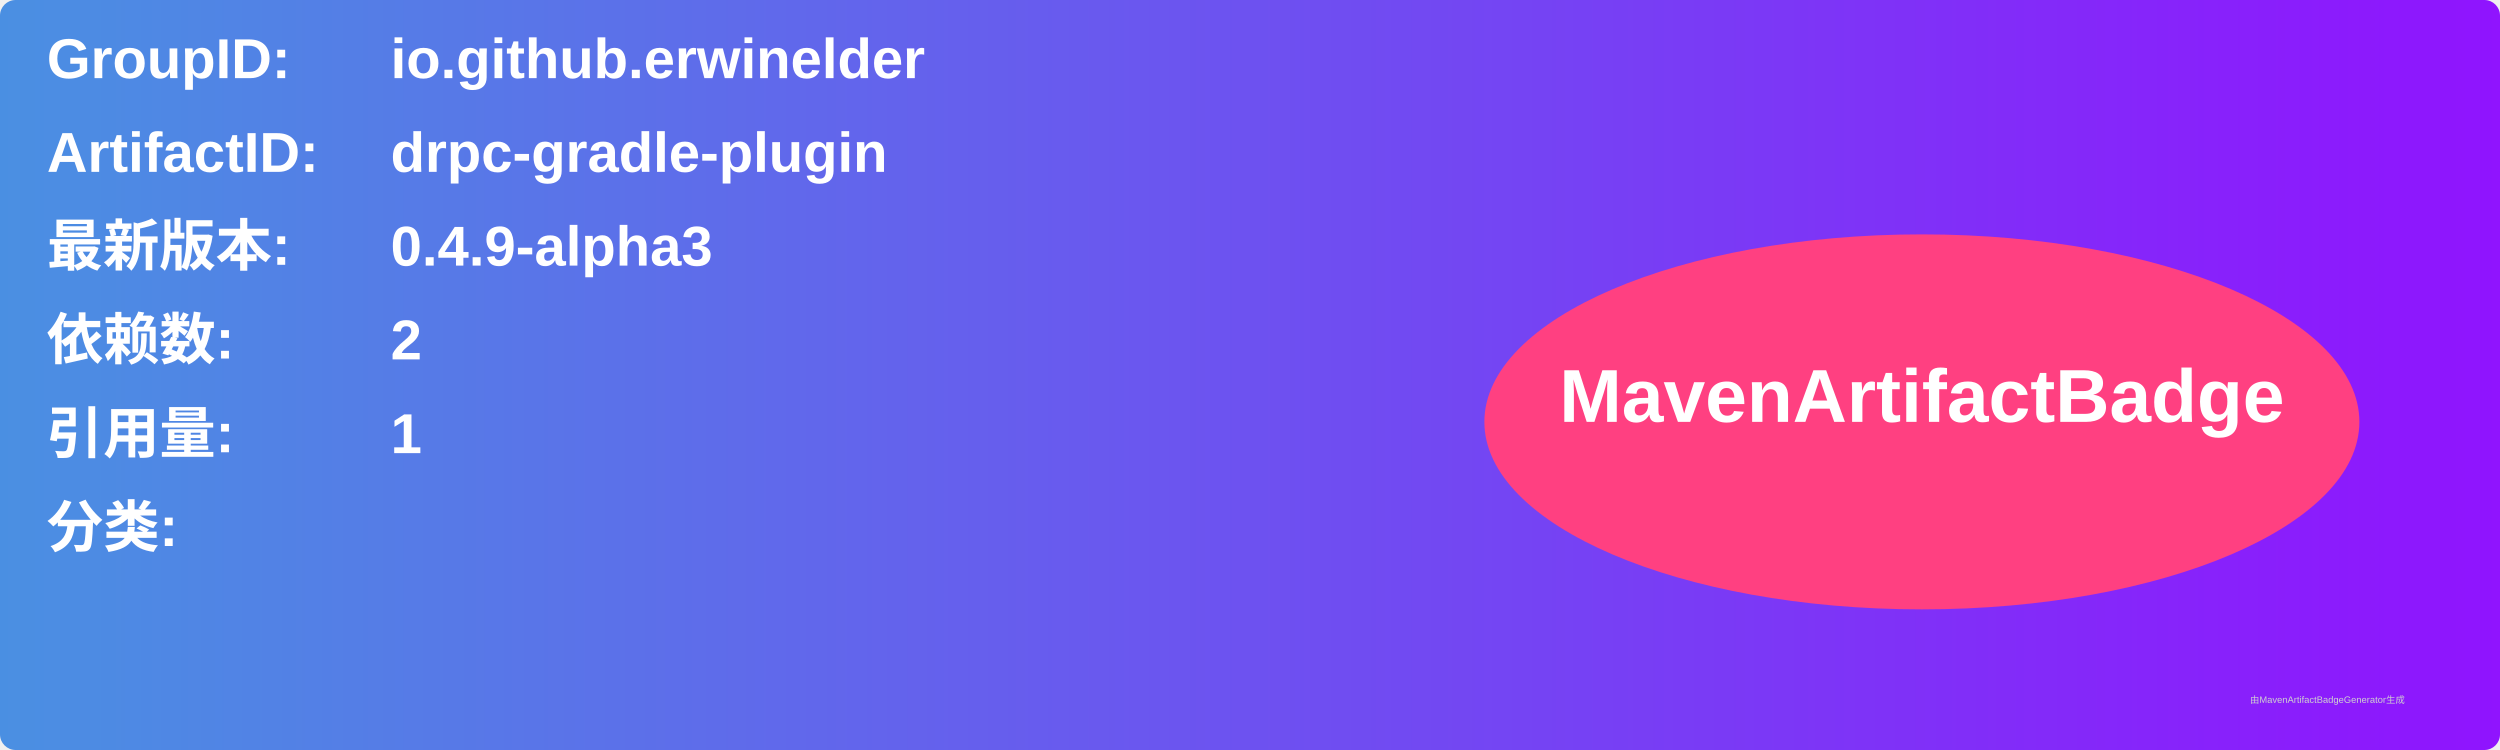
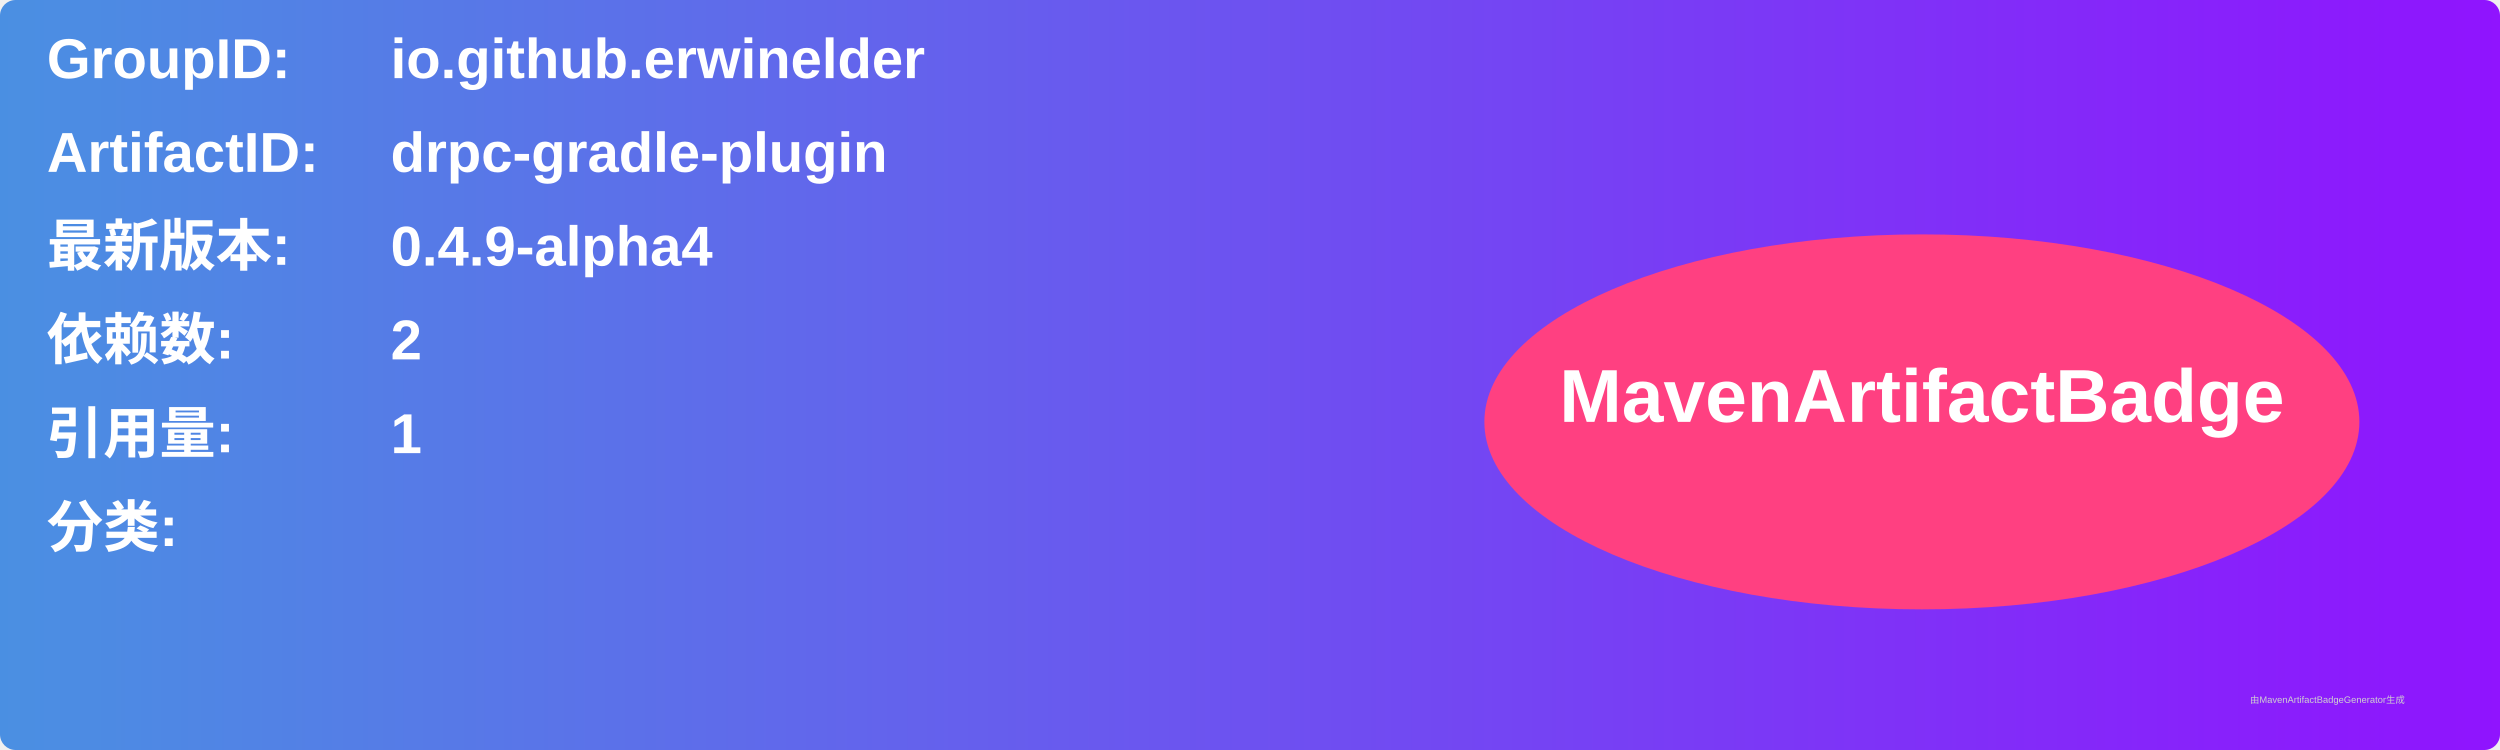
<svg xmlns="http://www.w3.org/2000/svg" width="800" height="240" viewBox="0 0 800 240">
  <linearGradient id="grad" x1="0%" y1="0%" x2="100%" y2="0%">
    <stop offset="0%" stop-color="#4a90e2" />
    <stop offset="100%" stop-color="#9013fe" />
  </linearGradient>
  <rect width="100%" height="100%" rx="5" ry="5" fill="url(#grad)" />
  <g transform="translate(15, 15)">
    <text x="0" y="10" font-family="Arial" font-size="18" fill="white" font-weight="bold" width="260">GroupID:</text>
    <text x="110" y="10" font-family="Arial" font-size="18" fill="white" font-weight="bold" width="460">io.github.erwinelder</text>
    <text x="0" y="40" font-family="Arial" font-size="18" fill="white" font-weight="bold" width="260">ArtifactID:</text>
    <text x="110" y="40" font-family="Arial" font-size="18" fill="white" font-weight="bold" width="460">drpc-gradle-plugin</text>
    <text x="0" y="70" font-family="Arial" font-size="18" fill="white" font-weight="bold">最新版本:</text>
    <text x="110" y="70" font-family="Arial" font-size="18" fill="white" font-weight="bold">
-       <tspan font-weight="bold">0.4.9-alpha3</tspan>
+       <tspan font-weight="bold">0.4.9-alpha4</tspan>
    </text>
    <text x="0" y="100" font-family="Arial" font-size="18" fill="white" font-weight="bold">依赖数: </text>
    <text x="110" y="100" font-family="Arial" font-size="18" fill="white">
      <tspan font-weight="bold">2</tspan>
    </text>
    <text x="0" y="130" font-family="Arial" font-size="18" fill="white" font-weight="bold">引用量: </text>
    <text x="110" y="130" font-family="Arial" font-size="18" fill="white">
      <tspan font-weight="bold">1</tspan>
    </text>
    <text x="0" y="160" font-family="Arial" font-size="18" fill="white" font-weight="bold">分类:</text>
    <text x="10" y="190" font-family="Arial" font-size="10" fill="white">
      <tspan font-weight="bold" />
    </text>
    <ellipse cx="600" cy="120" rx="140" ry="60" fill="#ff4081" />
    <text x="600" y="120" text-anchor="middle" font-family="Arial" font-size="24" fill="white" font-weight="bold">MavenArtifactBadge</text>
  </g>
  <text x="720" y="225" font-family="Arial" font-size="3" fill="#d0d0d0">由MavenArtifactBadgeGenerator生成</text>
</svg>
